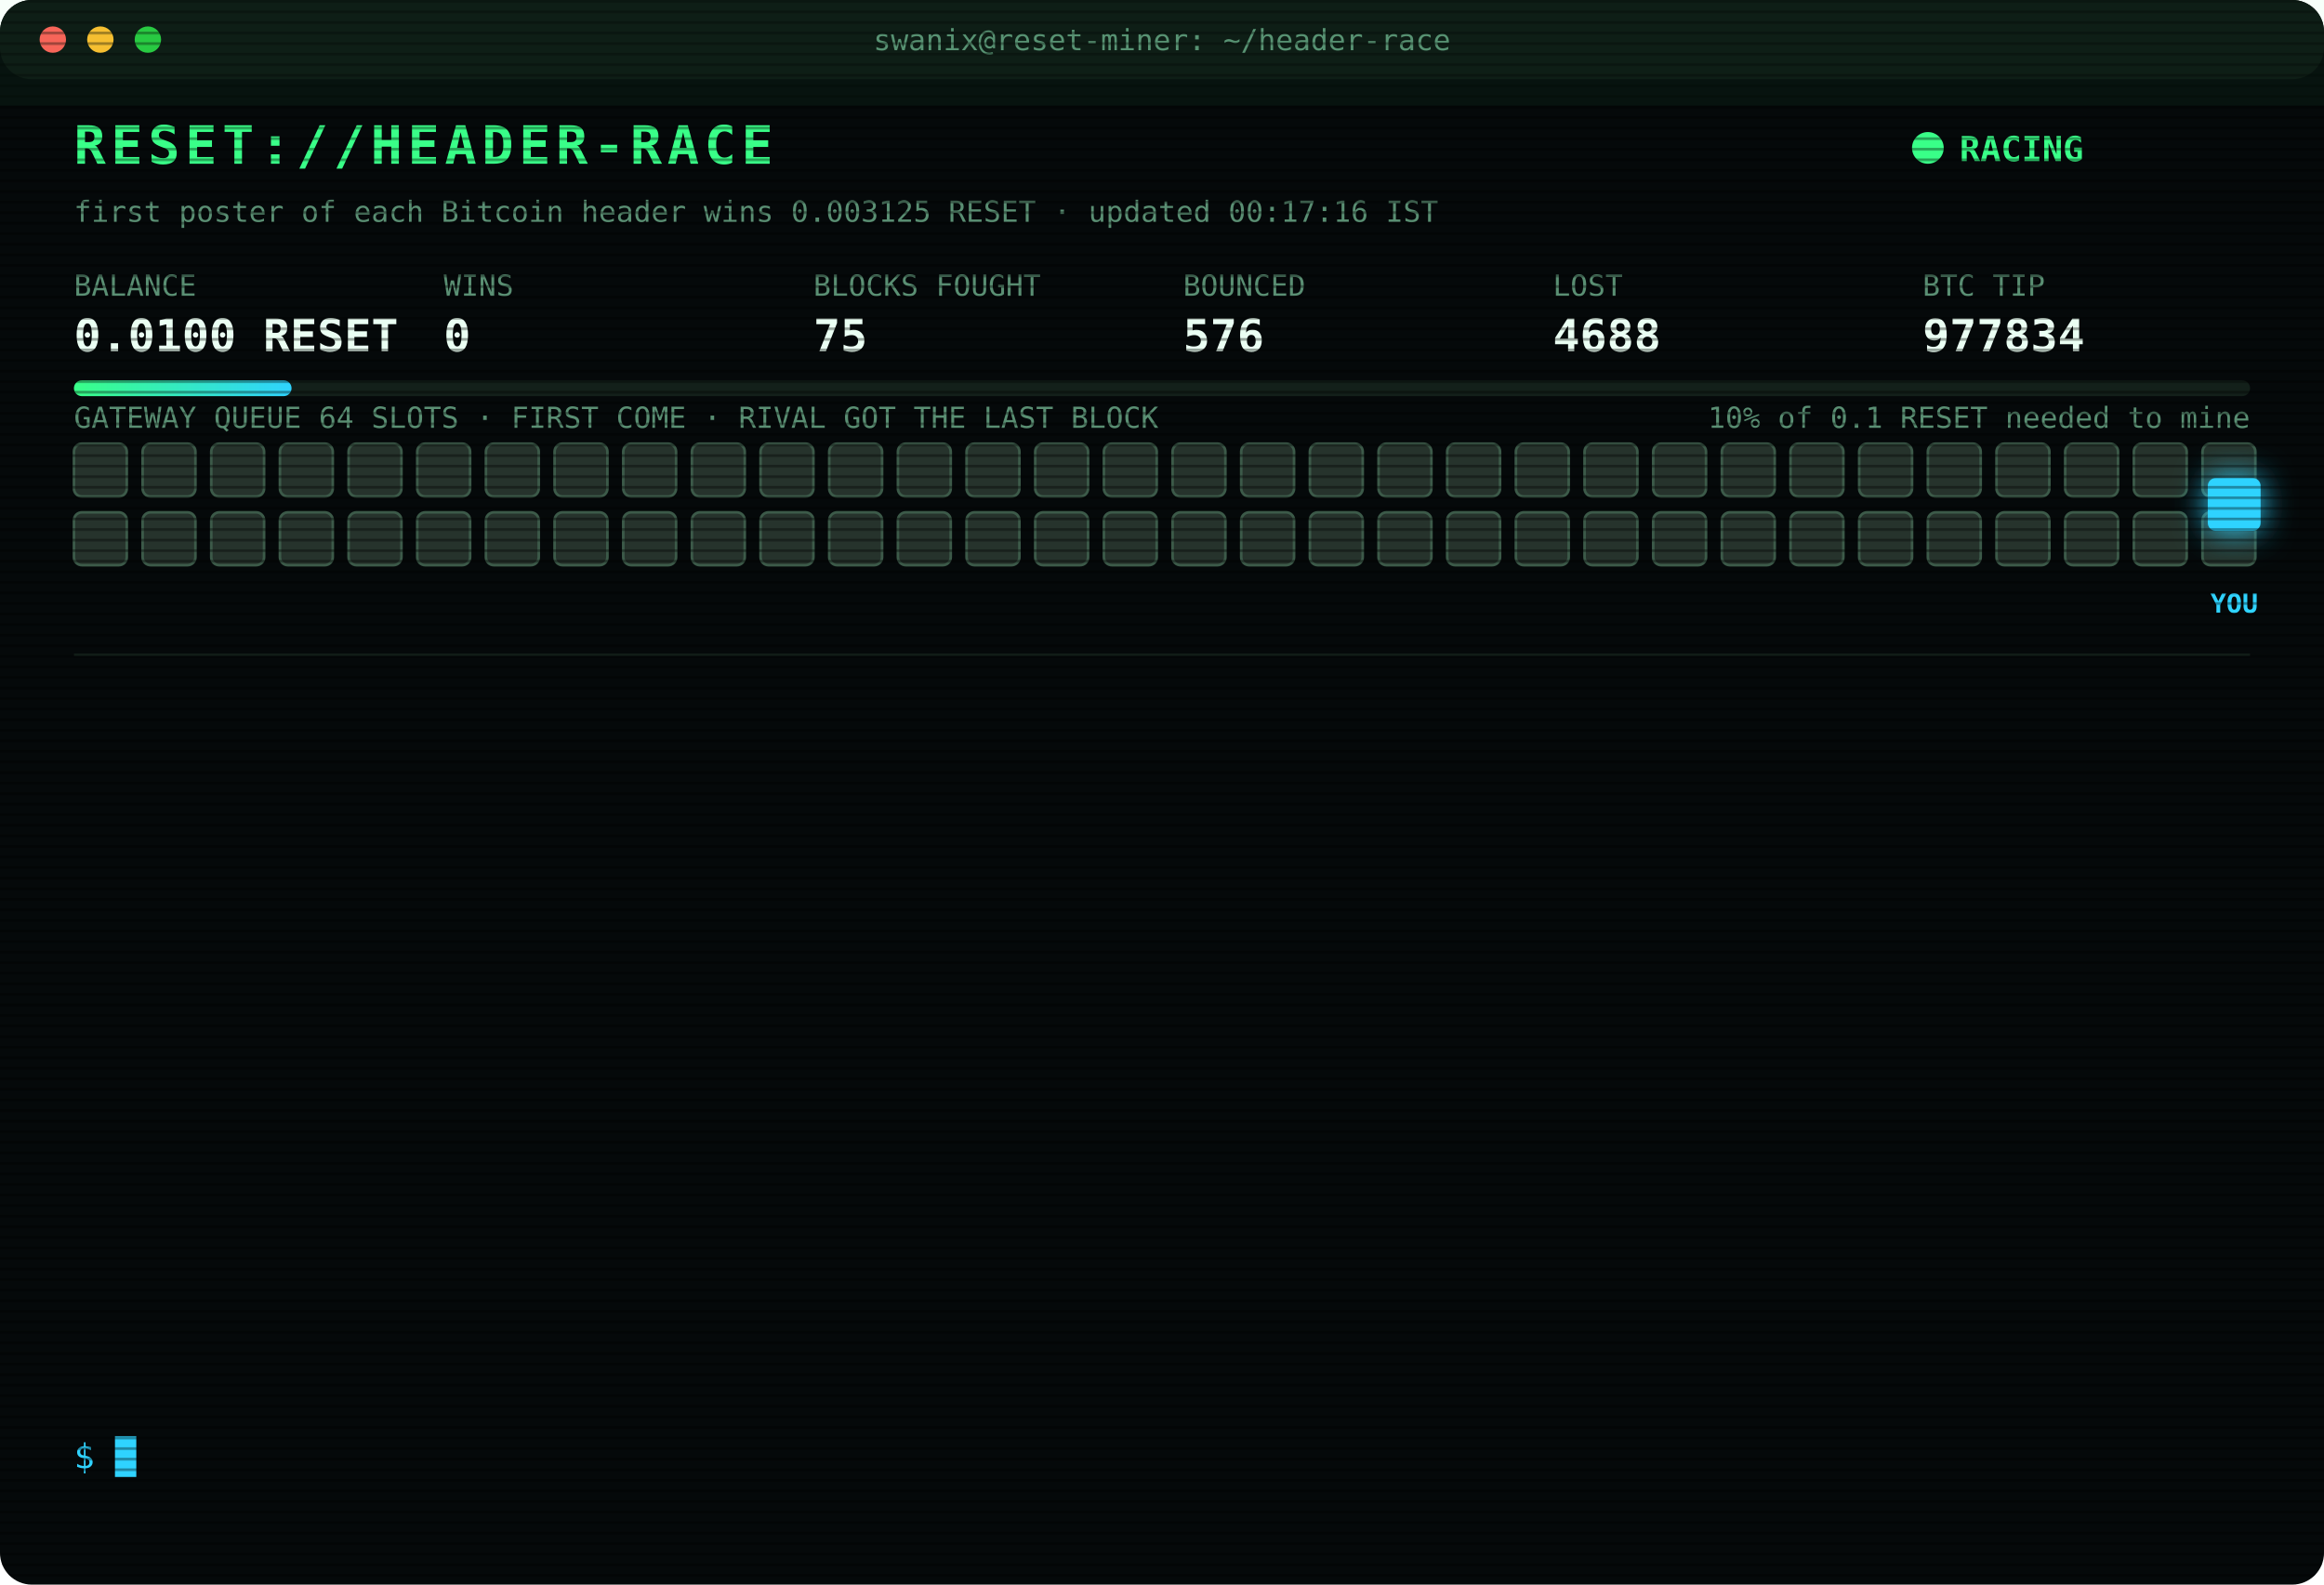
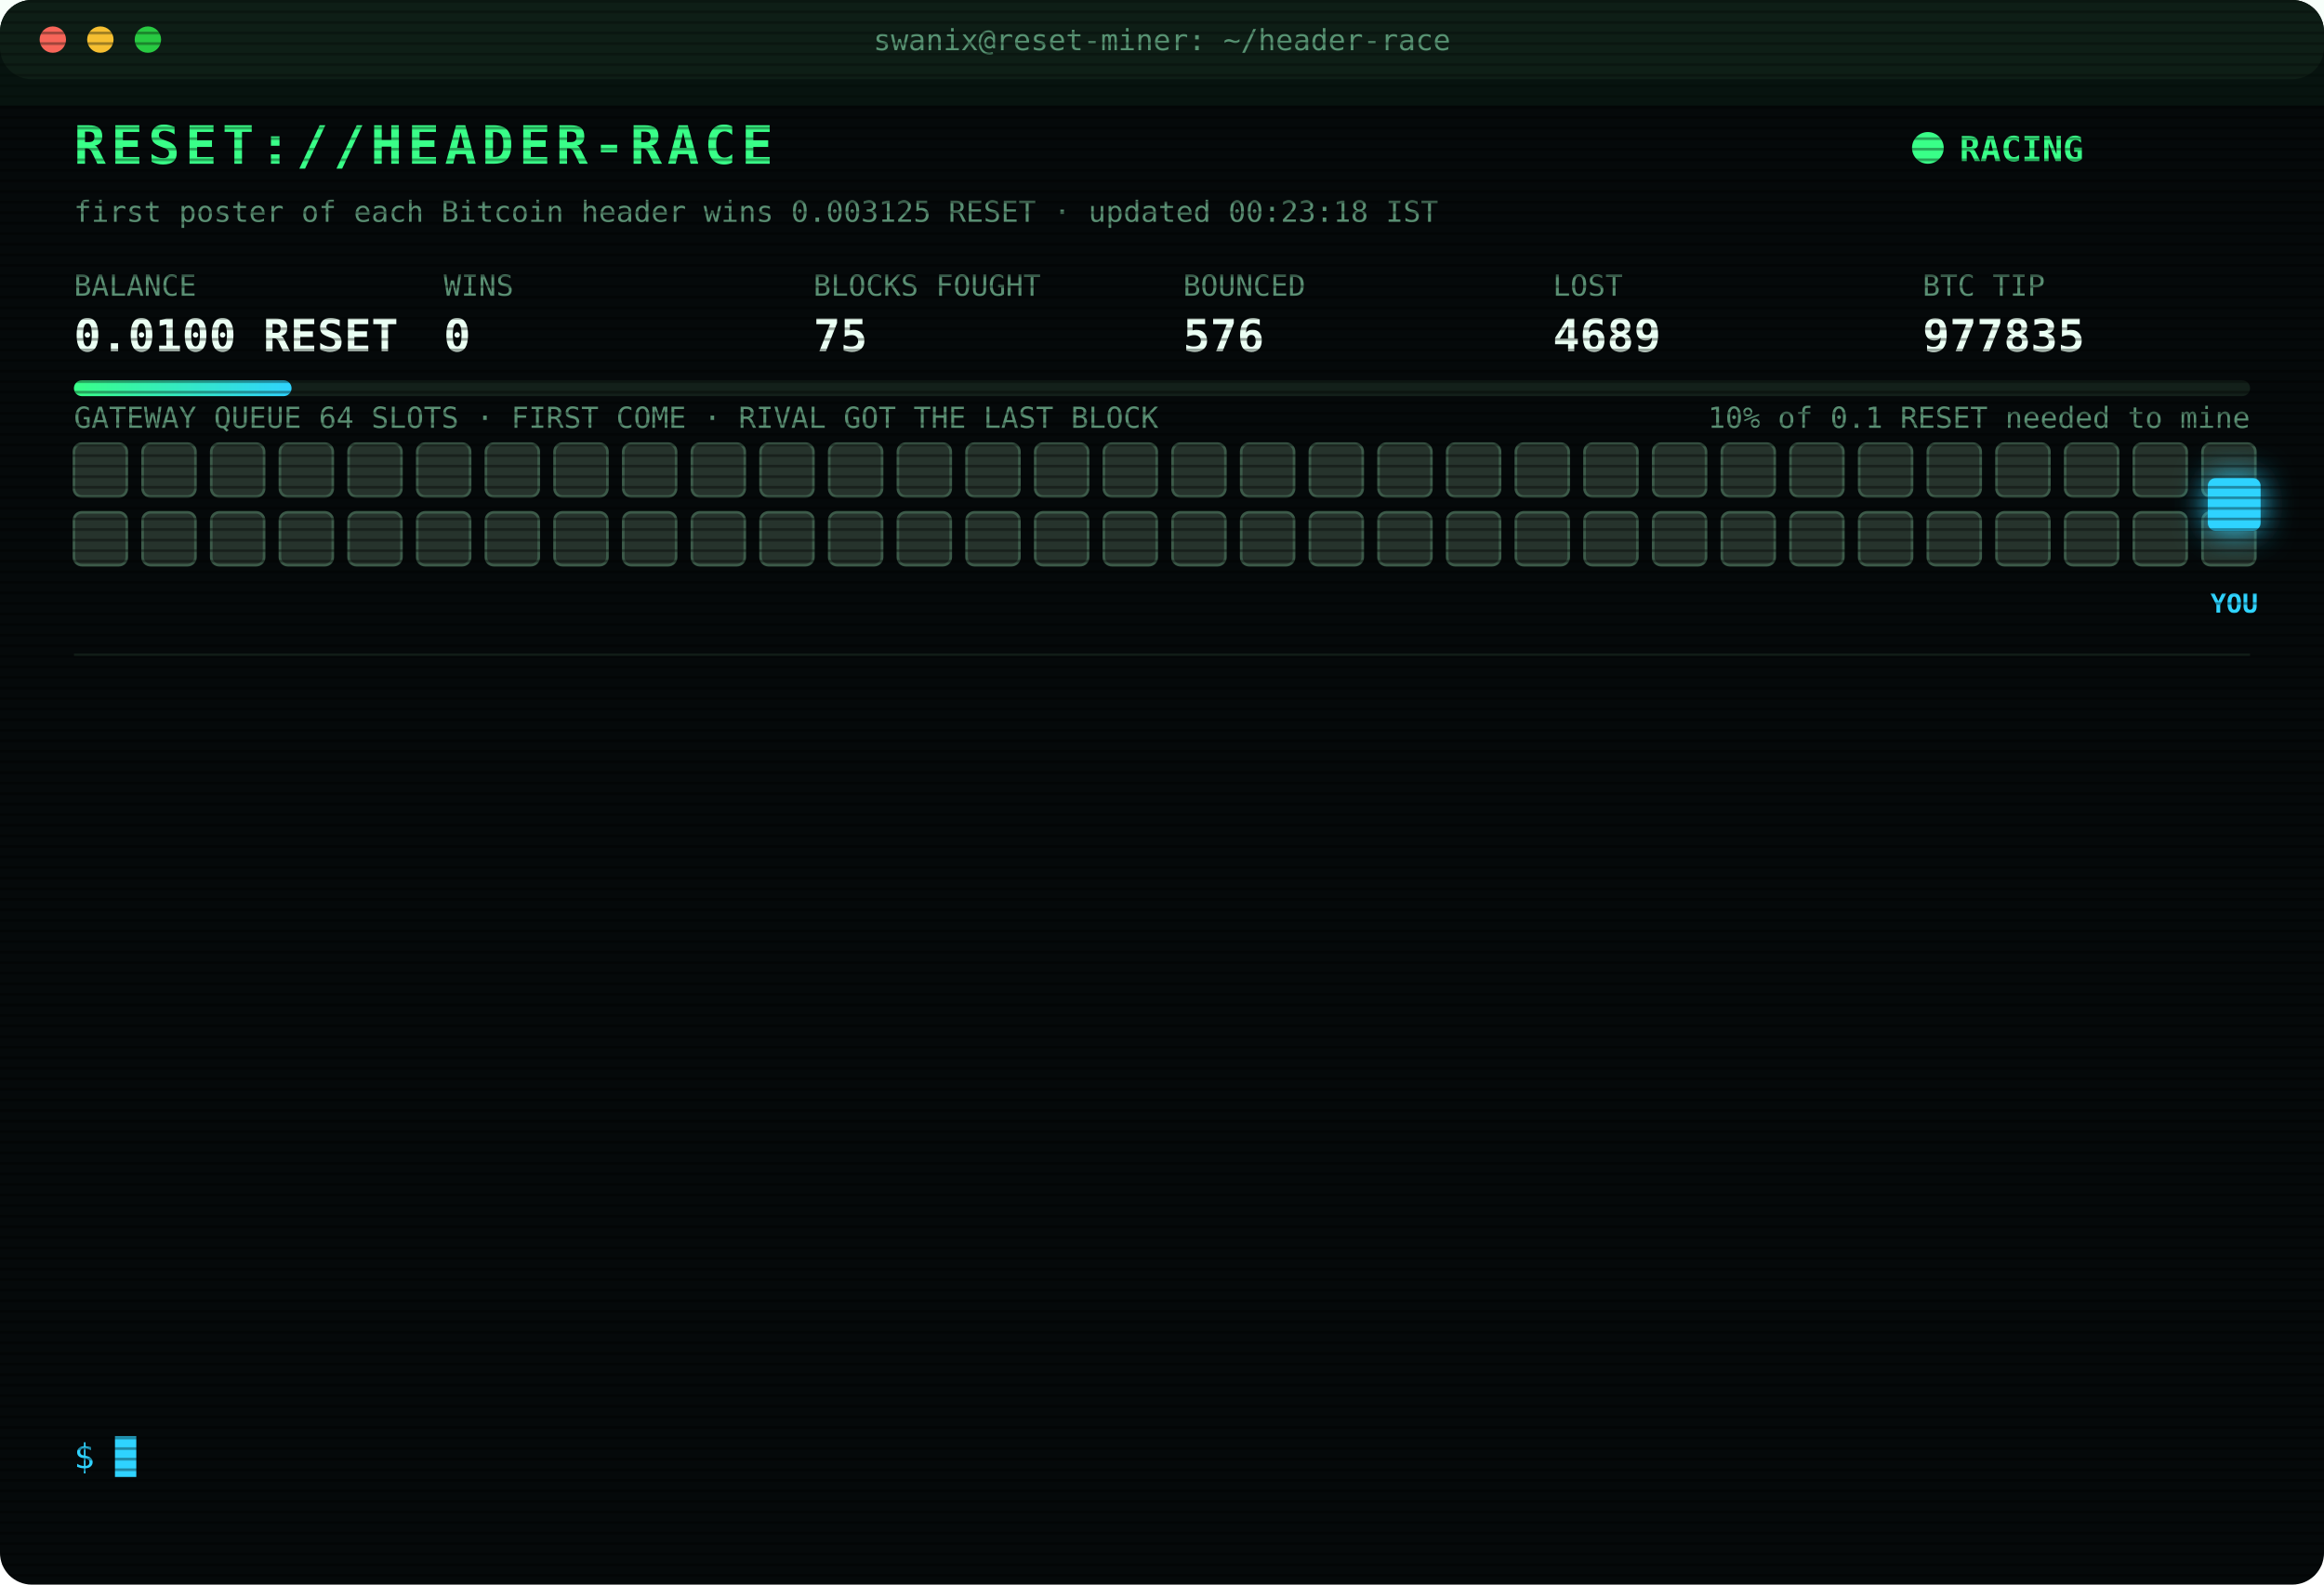
<svg xmlns="http://www.w3.org/2000/svg" width="880" height="600" viewBox="0 0 880 600" font-family="ui-monospace,SFMono-Regular,Menlo,Consolas,monospace">
  <style>
text{font-size:13px;fill:#7CFFB2}
.title{font-size:20px;font-weight:700;fill:#39FF88;letter-spacing:2px;animation:glitch 3s infinite steps(1)}
.sub{fill:#2fd3ff}.k{fill:#5a8f73;font-size:11px}.v{font-size:17px;font-weight:700;fill:#eafff3}
.ts{fill:#3f6b56}.boot{fill:#2fd3ff}.dim{fill:#5a8f73}.bad{fill:#ff4d6d}.warn{fill:#ffd23f}.mag{fill:#ff5cf0}.win{fill:#39FF88;font-weight:700}
.tag{font-size:10px;fill:#2fd3ff;font-weight:700}
.rival{fill:#26332c;stroke:#3c5a49;animation:jam 1.2s infinite alternate}
.idle{fill:#141c18;stroke:#22302a;animation:breathe 4s infinite}
.me{fill:#2fd3ff;filter:drop-shadow(0 0 6px #2fd3ff)}
.hover{animation:nudge 1.1s infinite ease-in-out}.bounce{animation:kick 1.4s infinite}
.ln{opacity:0;animation:in .4s forwards}
.cur{animation:blink 1s infinite steps(1)}
.scan{animation:scan 6s infinite linear}
.led{animation:blink 1.4s infinite}
@keyframes in{from{opacity:0;transform:translateX(-6px)}to{opacity:1;transform:none}}
@keyframes blink{50%{opacity:0}}
@keyframes jam{to{fill:#33463b}}
@keyframes breathe{50%{opacity:.4}}
@keyframes nudge{50%{transform:translateX(-10px)}}
@keyframes kick{0%,100%{transform:none}30%{transform:translateX(-14px)}55%{transform:translateX(10px) translateY(-6px)}}
@keyframes glitch{0%,92%{transform:none}93%{transform:translateX(2px);fill:#ff4d6d}95%{transform:translateX(-2px);fill:#2fd3ff}97%{transform:none}}
@keyframes scan{from{transform:translateY(-40px)}to{transform:translateY(600px)}}
</style>
  <defs>
    <pattern id="sl" width="4" height="4" patternUnits="userSpaceOnUse">
      <rect width="4" height="1" fill="#000" opacity=".35" />
    </pattern>
    <linearGradient id="bar">
      <stop offset="0" stop-color="#39FF88" />
      <stop offset="1" stop-color="#2fd3ff" />
    </linearGradient>
  </defs>
  <rect width="880" height="600" rx="12" fill="#05090a" />
  <rect width="880" height="30" rx="12" fill="#0d1512" />
  <circle cx="20" cy="15" r="5" fill="#ff5f57" />
  <circle cx="38" cy="15" r="5" fill="#febc2e" />
  <circle cx="56" cy="15" r="5" fill="#28c840" />
  <text x="440" y="19" text-anchor="middle" class="k">swanix@reset-miner: ~/header-race</text>
  <text x="28" y="62" class="title">RESET://HEADER-RACE</text>
  <circle class="led" cx="730" cy="56" r="6" fill="#39FF88" />
  <text x="742" y="61" class="win">RACING</text>
-   <text x="28" y="84" class="k">first poster of each Bitcoin header wins 0.003125 RESET · updated 00:17:16 IST</text>
+   <text x="28" y="84" class="k">first poster of each Bitcoin header wins 0.003125 RESET · updated 00:23:18 IST</text>
  <text x="28" y="112" class="k">BALANCE</text>
  <text x="28" y="133" class="v">0.0100 RESET</text>
  <text x="168" y="112" class="k">WINS</text>
  <text x="168" y="133" class="v">0</text>
  <text x="308" y="112" class="k">BLOCKS FOUGHT</text>
  <text x="308" y="133" class="v">75</text>
  <text x="448" y="112" class="k">BOUNCED</text>
  <text x="448" y="133" class="v">576</text>
  <text x="588" y="112" class="k">LOST</text>
-   <text x="588" y="133" class="v">4688</text>
+   <text x="588" y="133" class="v">4689</text>
  <text x="728" y="112" class="k">BTC TIP</text>
-   <text x="728" y="133" class="v">977834</text>
+   <text x="728" y="133" class="v">977835</text>
  <rect x="28" y="144" width="824" height="6" rx="3" fill="#13201a" />
  <rect x="28" y="144" width="82.4" height="6" rx="3" fill="url(#bar)" />
  <text x="852" y="162" text-anchor="end" class="k">10% of 0.1 RESET needed to mine</text>
  <text x="28" y="162" class="k">GATEWAY QUEUE 64 SLOTS · FIRST COME · RIVAL GOT THE LAST BLOCK</text>
  <rect class="rival" x="28" y="168" width="20" height="20" rx="3" style="animation-delay:0.00s" />
  <rect class="rival" x="54" y="168" width="20" height="20" rx="3" style="animation-delay:0.05s" />
  <rect class="rival" x="80" y="168" width="20" height="20" rx="3" style="animation-delay:0.10s" />
  <rect class="rival" x="106" y="168" width="20" height="20" rx="3" style="animation-delay:0.15s" />
  <rect class="rival" x="132" y="168" width="20" height="20" rx="3" style="animation-delay:0.20s" />
  <rect class="rival" x="158" y="168" width="20" height="20" rx="3" style="animation-delay:0.25s" />
  <rect class="rival" x="184" y="168" width="20" height="20" rx="3" style="animation-delay:0.30s" />
  <rect class="rival" x="210" y="168" width="20" height="20" rx="3" style="animation-delay:0.35s" />
  <rect class="rival" x="236" y="168" width="20" height="20" rx="3" style="animation-delay:0.40s" />
  <rect class="rival" x="262" y="168" width="20" height="20" rx="3" style="animation-delay:0.45s" />
  <rect class="rival" x="288" y="168" width="20" height="20" rx="3" style="animation-delay:0.50s" />
  <rect class="rival" x="314" y="168" width="20" height="20" rx="3" style="animation-delay:0.55s" />
  <rect class="rival" x="340" y="168" width="20" height="20" rx="3" style="animation-delay:0.60s" />
  <rect class="rival" x="366" y="168" width="20" height="20" rx="3" style="animation-delay:0.65s" />
  <rect class="rival" x="392" y="168" width="20" height="20" rx="3" style="animation-delay:0.70s" />
  <rect class="rival" x="418" y="168" width="20" height="20" rx="3" style="animation-delay:0.75s" />
  <rect class="rival" x="444" y="168" width="20" height="20" rx="3" style="animation-delay:0.80s" />
  <rect class="rival" x="470" y="168" width="20" height="20" rx="3" style="animation-delay:0.85s" />
  <rect class="rival" x="496" y="168" width="20" height="20" rx="3" style="animation-delay:0.90s" />
  <rect class="rival" x="522" y="168" width="20" height="20" rx="3" style="animation-delay:0.95s" />
  <rect class="rival" x="548" y="168" width="20" height="20" rx="3" style="animation-delay:1.00s" />
  <rect class="rival" x="574" y="168" width="20" height="20" rx="3" style="animation-delay:1.05s" />
  <rect class="rival" x="600" y="168" width="20" height="20" rx="3" style="animation-delay:1.10s" />
  <rect class="rival" x="626" y="168" width="20" height="20" rx="3" style="animation-delay:1.15s" />
  <rect class="rival" x="652" y="168" width="20" height="20" rx="3" style="animation-delay:1.20s" />
  <rect class="rival" x="678" y="168" width="20" height="20" rx="3" style="animation-delay:1.25s" />
  <rect class="rival" x="704" y="168" width="20" height="20" rx="3" style="animation-delay:1.30s" />
  <rect class="rival" x="730" y="168" width="20" height="20" rx="3" style="animation-delay:1.35s" />
  <rect class="rival" x="756" y="168" width="20" height="20" rx="3" style="animation-delay:1.40s" />
  <rect class="rival" x="782" y="168" width="20" height="20" rx="3" style="animation-delay:1.45s" />
  <rect class="rival" x="808" y="168" width="20" height="20" rx="3" style="animation-delay:1.50s" />
  <rect class="rival" x="834" y="168" width="20" height="20" rx="3" style="animation-delay:1.55s" />
  <rect class="rival" x="28" y="194" width="20" height="20" rx="3" style="animation-delay:1.60s" />
  <rect class="rival" x="54" y="194" width="20" height="20" rx="3" style="animation-delay:1.65s" />
  <rect class="rival" x="80" y="194" width="20" height="20" rx="3" style="animation-delay:1.70s" />
  <rect class="rival" x="106" y="194" width="20" height="20" rx="3" style="animation-delay:1.75s" />
  <rect class="rival" x="132" y="194" width="20" height="20" rx="3" style="animation-delay:1.80s" />
  <rect class="rival" x="158" y="194" width="20" height="20" rx="3" style="animation-delay:1.85s" />
  <rect class="rival" x="184" y="194" width="20" height="20" rx="3" style="animation-delay:1.90s" />
  <rect class="rival" x="210" y="194" width="20" height="20" rx="3" style="animation-delay:1.95s" />
  <rect class="rival" x="236" y="194" width="20" height="20" rx="3" style="animation-delay:2.00s" />
  <rect class="rival" x="262" y="194" width="20" height="20" rx="3" style="animation-delay:2.05s" />
  <rect class="rival" x="288" y="194" width="20" height="20" rx="3" style="animation-delay:2.10s" />
  <rect class="rival" x="314" y="194" width="20" height="20" rx="3" style="animation-delay:2.15s" />
  <rect class="rival" x="340" y="194" width="20" height="20" rx="3" style="animation-delay:2.20s" />
  <rect class="rival" x="366" y="194" width="20" height="20" rx="3" style="animation-delay:2.25s" />
  <rect class="rival" x="392" y="194" width="20" height="20" rx="3" style="animation-delay:2.30s" />
  <rect class="rival" x="418" y="194" width="20" height="20" rx="3" style="animation-delay:2.35s" />
  <rect class="rival" x="444" y="194" width="20" height="20" rx="3" style="animation-delay:2.40s" />
  <rect class="rival" x="470" y="194" width="20" height="20" rx="3" style="animation-delay:2.45s" />
  <rect class="rival" x="496" y="194" width="20" height="20" rx="3" style="animation-delay:2.50s" />
  <rect class="rival" x="522" y="194" width="20" height="20" rx="3" style="animation-delay:2.55s" />
  <rect class="rival" x="548" y="194" width="20" height="20" rx="3" style="animation-delay:2.60s" />
  <rect class="rival" x="574" y="194" width="20" height="20" rx="3" style="animation-delay:2.65s" />
  <rect class="rival" x="600" y="194" width="20" height="20" rx="3" style="animation-delay:2.70s" />
  <rect class="rival" x="626" y="194" width="20" height="20" rx="3" style="animation-delay:2.75s" />
  <rect class="rival" x="652" y="194" width="20" height="20" rx="3" style="animation-delay:2.80s" />
  <rect class="rival" x="678" y="194" width="20" height="20" rx="3" style="animation-delay:2.85s" />
  <rect class="rival" x="704" y="194" width="20" height="20" rx="3" style="animation-delay:2.90s" />
  <rect class="rival" x="730" y="194" width="20" height="20" rx="3" style="animation-delay:2.95s" />
  <rect class="rival" x="756" y="194" width="20" height="20" rx="3" style="animation-delay:3.00s" />
  <rect class="rival" x="782" y="194" width="20" height="20" rx="3" style="animation-delay:3.05s" />
  <rect class="rival" x="808" y="194" width="20" height="20" rx="3" style="animation-delay:3.10s" />
  <rect class="rival" x="834" y="194" width="20" height="20" rx="3" style="animation-delay:3.15s" />
  <g class="hover">
    <rect class="me" x="836" y="181" width="20" height="20" rx="3" />
    <text class="tag" x="846" y="232" text-anchor="middle">YOU</text>
  </g>
  <line x1="28" x2="852" y1="248" y2="248" stroke="#13201a" />
  <g class="ln" style="animation-delay:0.40s">
-     <text x="28" y="270" class="ts">22:42:58</text>
-     <text x="104" y="270" class="bad">[LOST] #977824 taken by a rival miner</text>
+     <text x="28" y="270" class="ts">22:44:43</text>
+     <text x="104" y="270" class="bad">[LOST] #977825 taken by a rival miner</text>
  </g>
  <g class="ln" style="animation-delay:0.65s">
-     <text x="28" y="292" class="ts">22:44:43</text>
-     <text x="104" y="292" class="bad">[LOST] #977825 taken by a rival miner</text>
+     <text x="28" y="292" class="ts">22:45:09</text>
+     <text x="104" y="292" class="bad">[LOST] #977826 taken by a rival miner</text>
  </g>
  <g class="ln" style="animation-delay:0.90s">
-     <text x="28" y="314" class="ts">22:45:09</text>
-     <text x="104" y="314" class="bad">[LOST] #977826 taken by a rival miner</text>
+     <text x="28" y="314" class="ts">22:56:01</text>
+     <text x="104" y="314" class="dim">[STINT END] calls 734 · wins 0</text>
  </g>
  <g class="ln" style="animation-delay:1.15s">
-     <text x="28" y="336" class="ts">22:56:01</text>
-     <text x="104" y="336" class="dim">[STINT END] calls 734 · wins 0</text>
+     <text x="28" y="336" class="ts">23:00:26</text>
+     <text x="104" y="336" class="boot">[BOOT] racer v3 online · 3 feeds · stint 340m</text>
  </g>
  <g class="ln" style="animation-delay:1.40s">
-     <text x="28" y="358" class="ts">23:00:26</text>
-     <text x="104" y="358" class="boot">[BOOT] racer v3 online · 3 feeds · stint 340m</text>
+     <text x="28" y="358" class="ts">23:06:39</text>
+     <text x="104" y="358" class="bad">[LOST] #977827 taken by a rival miner</text>
  </g>
  <g class="ln" style="animation-delay:1.65s">
-     <text x="28" y="380" class="ts">23:06:39</text>
-     <text x="104" y="380" class="bad">[LOST] #977827 taken by a rival miner</text>
+     <text x="28" y="380" class="ts">23:16:08</text>
+     <text x="104" y="380" class="bad">[GATEWAY DOWN] no response · 1018ms</text>
  </g>
  <g class="ln" style="animation-delay:1.90s">
-     <text x="28" y="402" class="ts">23:16:08</text>
-     <text x="104" y="402" class="bad">[GATEWAY DOWN] no response · 1018ms</text>
+     <text x="28" y="402" class="ts">23:16:11</text>
+     <text x="104" y="402" class="bad">[LOST] #977828 taken by a rival miner</text>
  </g>
  <g class="ln" style="animation-delay:2.15s">
-     <text x="28" y="424" class="ts">23:16:11</text>
-     <text x="104" y="424" class="bad">[LOST] #977828 taken by a rival miner</text>
+     <text x="28" y="424" class="ts">23:27:07</text>
+     <text x="104" y="424" class="bad">[LOST] #977829 taken by a rival miner</text>
  </g>
  <g class="ln" style="animation-delay:2.40s">
-     <text x="28" y="446" class="ts">23:27:07</text>
-     <text x="104" y="446" class="bad">[LOST] #977829 taken by a rival miner</text>
+     <text x="28" y="446" class="ts">23:56:33</text>
+     <text x="104" y="446" class="bad">[LOST] #977830 taken by a rival miner</text>
  </g>
  <g class="ln" style="animation-delay:2.65s">
-     <text x="28" y="468" class="ts">23:56:33</text>
-     <text x="104" y="468" class="bad">[LOST] #977830 taken by a rival miner</text>
+     <text x="28" y="468" class="ts">23:58:43</text>
+     <text x="104" y="468" class="bad">[LOST] #977831 taken by a rival miner</text>
  </g>
  <g class="ln" style="animation-delay:2.90s">
-     <text x="28" y="490" class="ts">23:58:43</text>
-     <text x="104" y="490" class="bad">[LOST] #977831 taken by a rival miner</text>
+     <text x="28" y="490" class="ts">00:02:18</text>
+     <text x="104" y="490" class="bad">[LOST] #977832 taken by a rival miner</text>
  </g>
  <g class="ln" style="animation-delay:3.15s">
-     <text x="28" y="512" class="ts">00:02:18</text>
-     <text x="104" y="512" class="bad">[LOST] #977832 taken by a rival miner</text>
+     <text x="28" y="512" class="ts">00:17:16</text>
+     <text x="104" y="512" class="bad">[LOST] #977834 taken by a rival miner</text>
  </g>
  <g class="ln" style="animation-delay:3.40s">
-     <text x="28" y="534" class="ts">00:17:16</text>
-     <text x="104" y="534" class="bad">[LOST] #977834 taken by a rival miner</text>
+     <text x="28" y="534" class="ts">00:23:18</text>
+     <text x="104" y="534" class="bad">[LOST] #977835 taken by a rival miner</text>
  </g>
  <text x="28" y="556" class="sub">$ <tspan class="cur">█</tspan>
  </text>
  <rect width="880" height="600" rx="12" fill="url(#sl)" pointer-events="none" />
  <rect class="scan" width="880" height="40" fill="#39FF88" opacity=".04" />
</svg>
